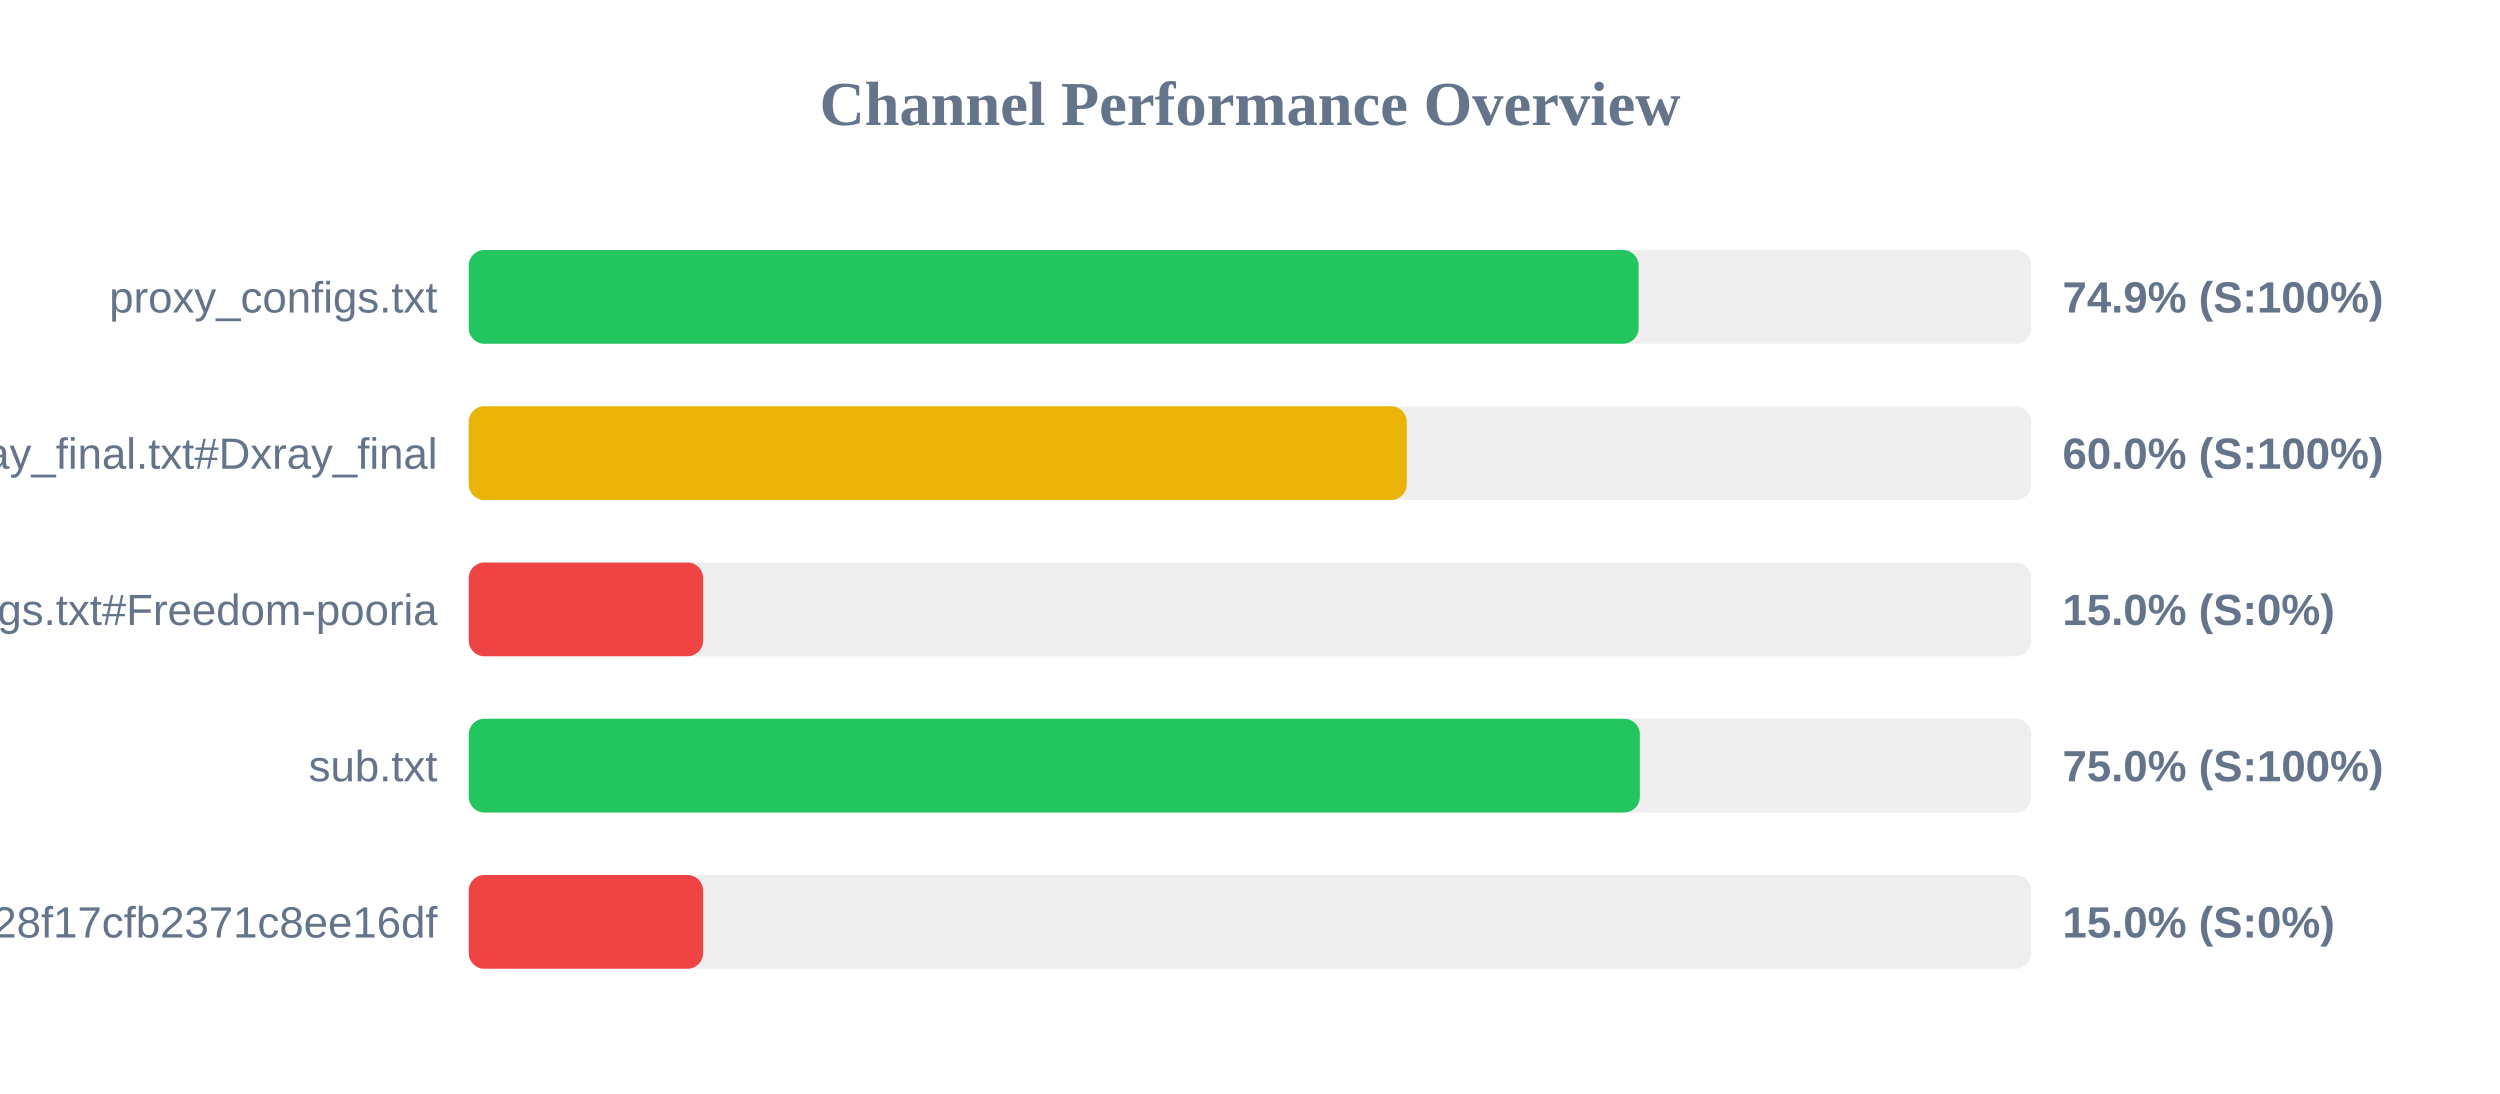
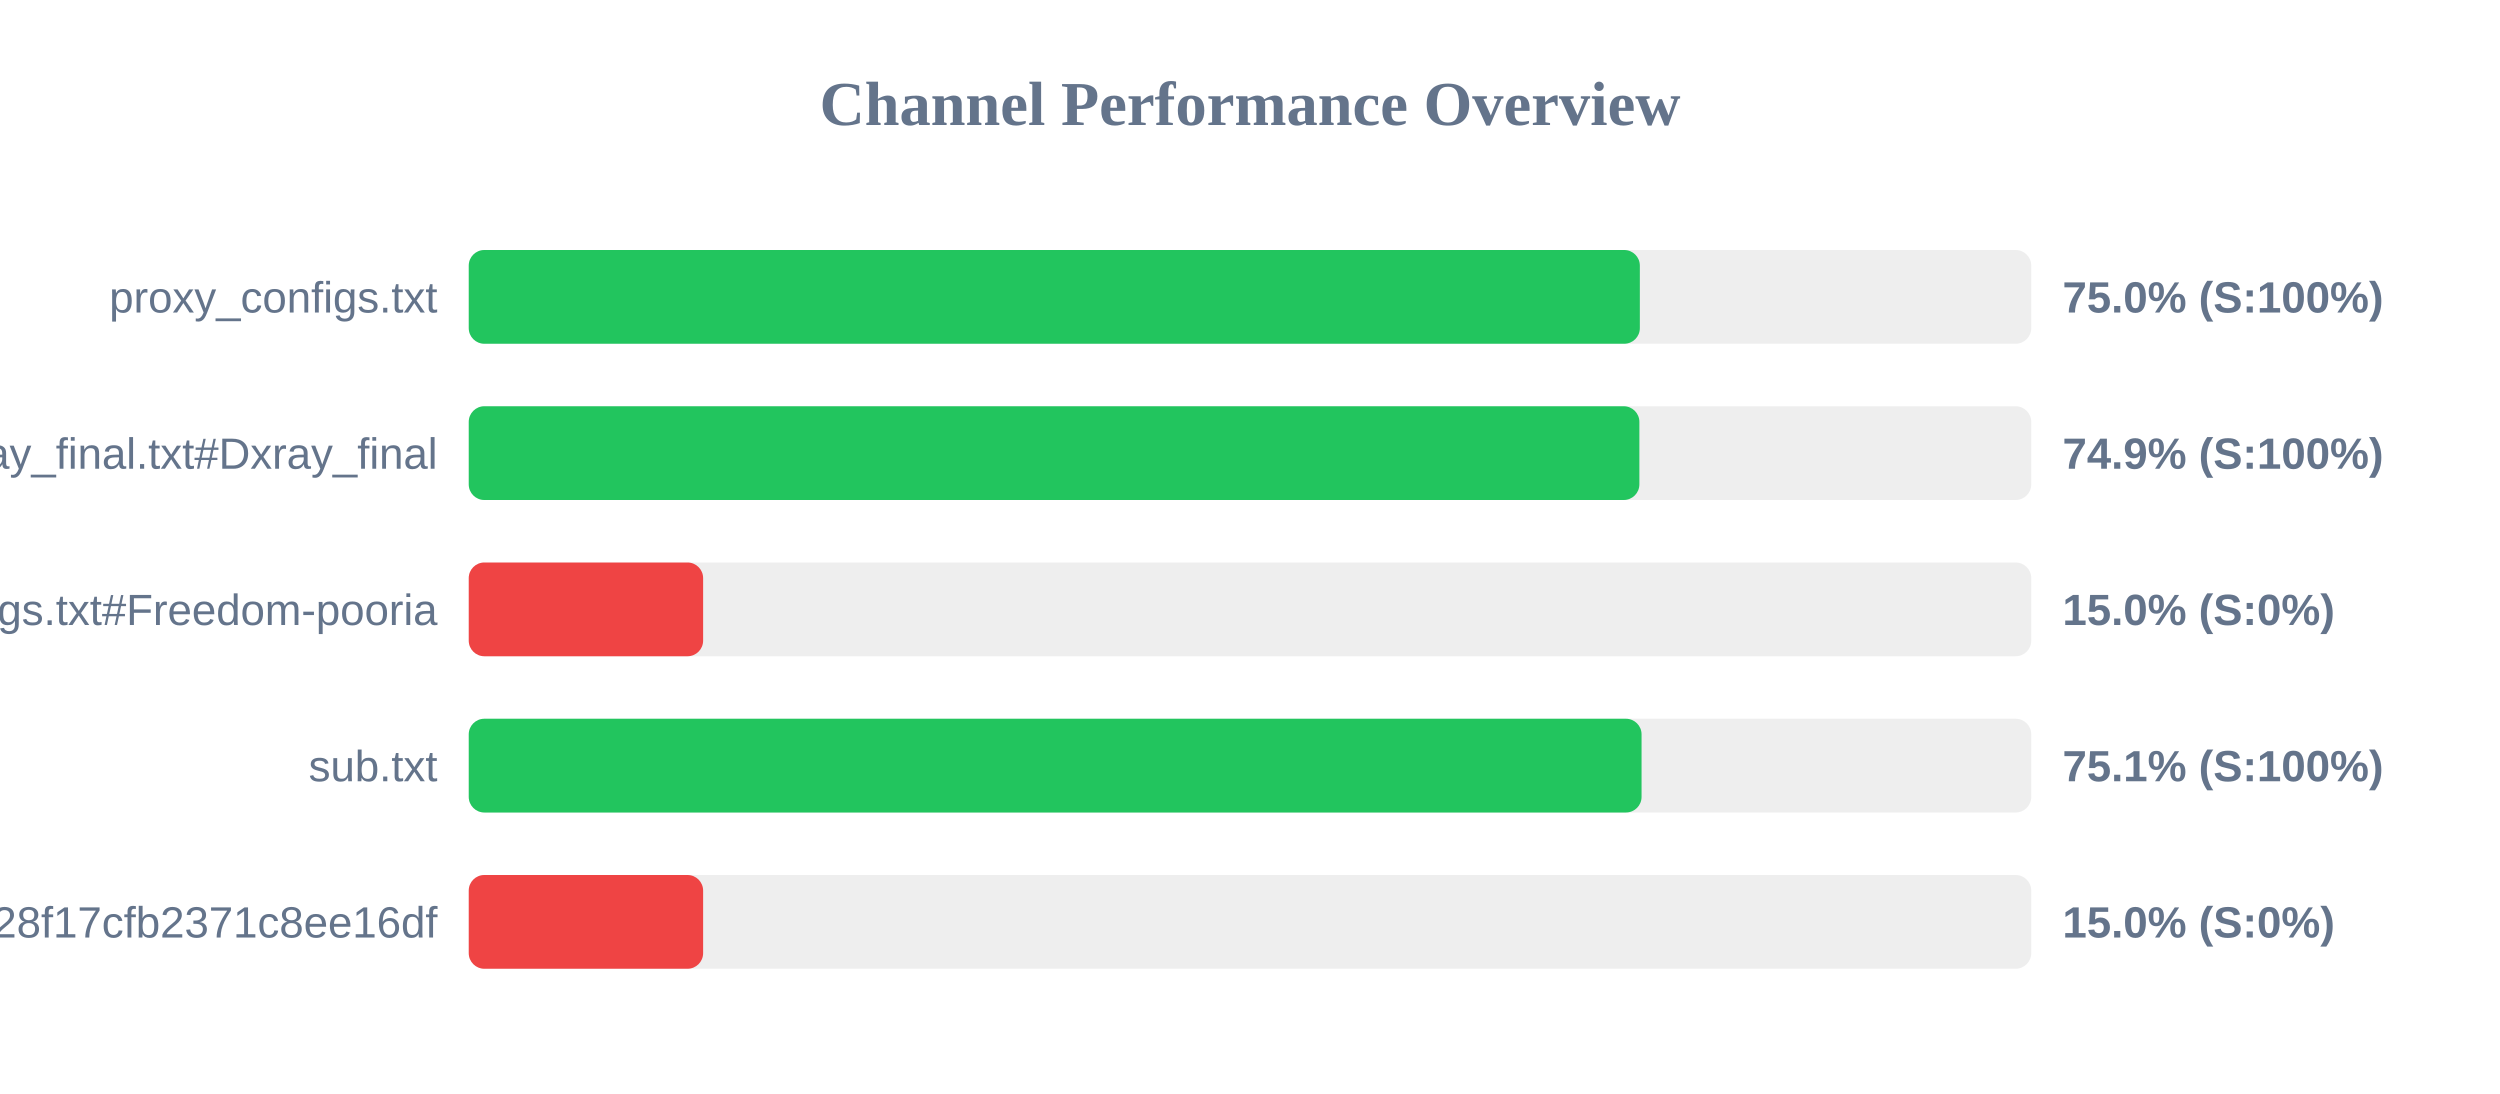
<svg xmlns="http://www.w3.org/2000/svg" width="800" height="350" version="1.1">
  <style>
        .row { font: 14px Arial; fill: #64748b; }
        .score { font: bold 14px Arial; fill: #64748b; }
    </style>
  <text x="400" y="40" text-anchor="middle" font-size="20px" font-weight="bold" fill="#64748b">Channel Performance Overview</text>
  <rect x="150" y="80" width="500" height="30" fill="#eee" rx="5" />
-   <rect x="150" y="80" width="374.35" height="30" fill="#22c55e" rx="5" />
+   <rect x="150" y="80" width="374.75" height="30" fill="#22c55e" rx="5" />
  <text x="140" y="100" text-anchor="end" class="row">proxy_configs.txt</text>
-   <text x="660" y="100" text-anchor="start" class="score">74.9% (S:100%)</text>
+   <text x="660" y="100" text-anchor="start" class="score">75.0% (S:100%)</text>
  <rect x="150" y="130" width="500" height="30" fill="#eee" rx="5" />
-   <rect x="150" y="130" width="300.15" height="30" fill="#eab308" rx="5" />
+   <rect x="150" y="130" width="374.6" height="30" fill="#22c55e" rx="5" />
  <text x="140" y="150" text-anchor="end" class="row">xray_final.txt#Dxray_final</text>
-   <text x="660" y="150" text-anchor="start" class="score">60.0% (S:100%)</text>
+   <text x="660" y="150" text-anchor="start" class="score">74.9% (S:100%)</text>
  <rect x="150" y="180" width="500" height="30" fill="#eee" rx="5" />
  <rect x="150" y="180" width="75.0" height="30" fill="#ef4444" rx="5" />
  <text x="140" y="200" text-anchor="end" class="row">v2ray_configs.txt#Freedom-pooria</text>
  <text x="660" y="200" text-anchor="start" class="score">15.0% (S:0%)</text>
  <rect x="150" y="230" width="500" height="30" fill="#eee" rx="5" />
-   <rect x="150" y="230" width="374.75" height="30" fill="#22c55e" rx="5" />
+   <rect x="150" y="230" width="375.3" height="30" fill="#22c55e" rx="5" />
  <text x="140" y="250" text-anchor="end" class="row">sub.txt</text>
-   <text x="660" y="250" text-anchor="start" class="score">75.0% (S:100%)</text>
+   <text x="660" y="250" text-anchor="start" class="score">75.1% (S:100%)</text>
  <rect x="150" y="280" width="500" height="30" fill="#eee" rx="5" />
  <rect x="150" y="280" width="75.0" height="30" fill="#ef4444" rx="5" />
  <text x="140" y="300" text-anchor="end" class="row">?token=fedfed7b41b828f17cfb2371c8ee16df</text>
  <text x="660" y="300" text-anchor="start" class="score">15.0% (S:0%)</text>
</svg>
